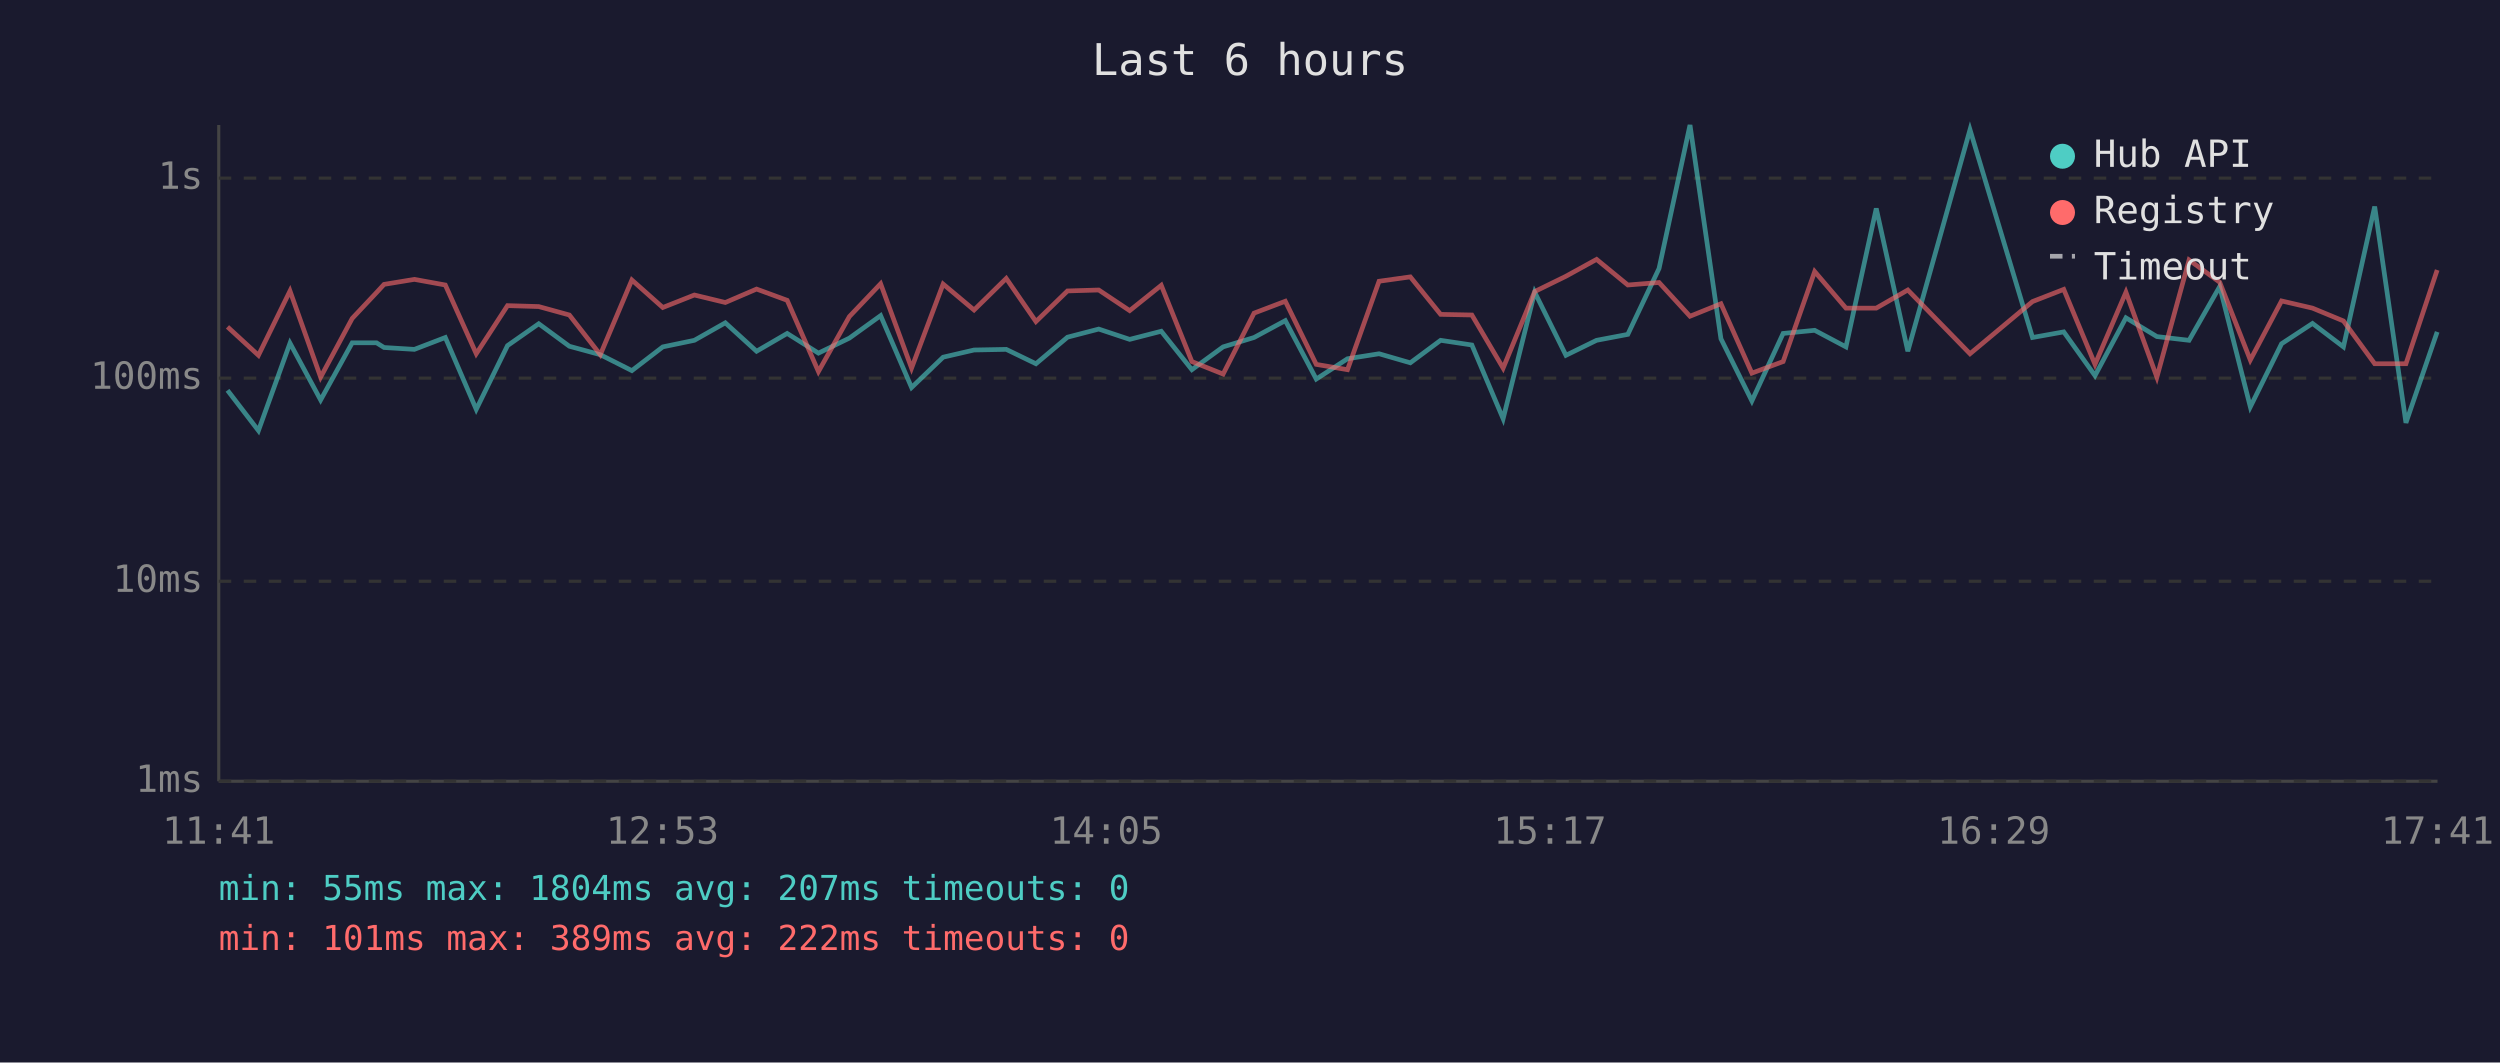
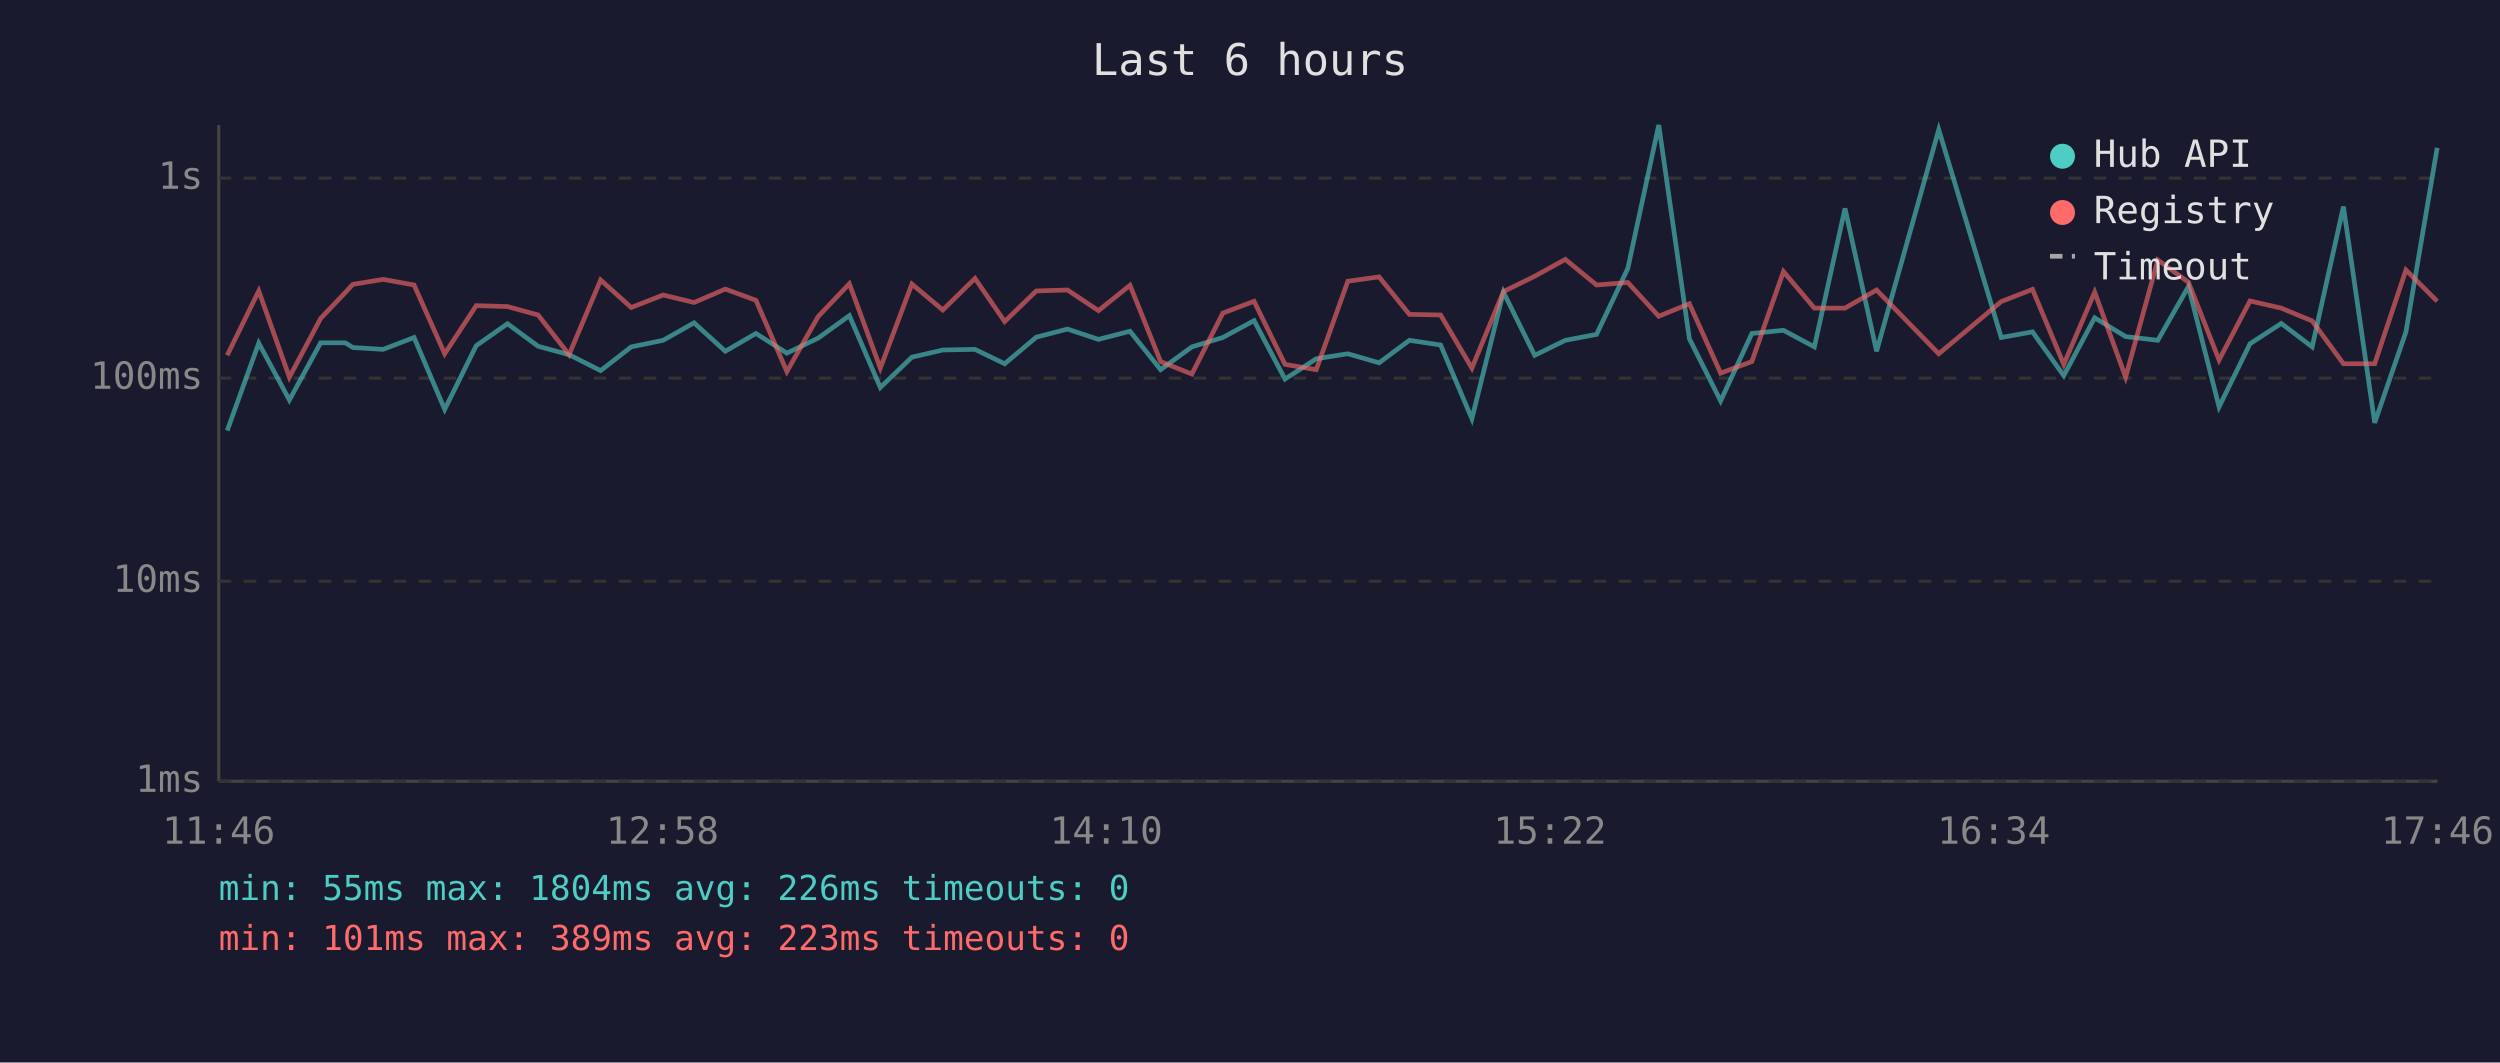
<svg xmlns="http://www.w3.org/2000/svg" viewBox="0 0 800 340" font-family="monospace" font-size="12">
  <rect width="800" height="340" fill="#1a1a2e" />
  <text x="400" y="24" fill="#e0e0e0" font-size="14" text-anchor="middle">Last 6 hours</text>
  <line x1="70" y1="40" x2="70" y2="250" stroke="#444" stroke-width="1" />
  <line x1="70" y1="250" x2="780" y2="250" stroke="#444" stroke-width="1" />
  <line x1="70" y1="250" x2="780" y2="250" stroke="#333" stroke-width="1" stroke-dasharray="4" />
  <text x="65" y="250" fill="#888" text-anchor="end" dominant-baseline="middle">1ms</text>
  <line x1="70" y1="186" x2="780" y2="186" stroke="#333" stroke-width="1" stroke-dasharray="4" />
  <text x="65" y="186" fill="#888" text-anchor="end" dominant-baseline="middle">10ms</text>
  <line x1="70" y1="121" x2="780" y2="121" stroke="#333" stroke-width="1" stroke-dasharray="4" />
  <text x="65" y="121" fill="#888" text-anchor="end" dominant-baseline="middle">100ms</text>
  <line x1="70" y1="57" x2="780" y2="57" stroke="#333" stroke-width="1" stroke-dasharray="4" />
  <text x="65" y="57" fill="#888" text-anchor="end" dominant-baseline="middle">1s</text>
-   <text x="70" y="270" fill="#888" text-anchor="middle">11:41</text>
-   <text x="212" y="270" fill="#888" text-anchor="middle">12:53</text>
-   <text x="354" y="270" fill="#888" text-anchor="middle">14:05</text>
-   <text x="496" y="270" fill="#888" text-anchor="middle">15:17</text>
-   <text x="638" y="270" fill="#888" text-anchor="middle">16:29</text>
-   <text x="780" y="270" fill="#888" text-anchor="middle">17:41</text>
-   <polyline points="72.8,124.9 82.7,137.8 92.8,109.8 102.6,128.0 112.7,109.7 120.5,109.7 122.9,111.2 132.6,111.8 142.5,108.0 152.4,131.0 162.4,110.6 172.4,103.6 182.2,110.8 192.1,113.5 202.2,118.6 212.1,111.0 222.2,108.9 232.1,103.3 242.1,112.4 251.9,106.7 261.9,113.0 271.8,108.2 281.8,101.0 291.7,124.0 301.8,114.3 311.7,112.0 322.0,111.8 331.5,116.4 341.6,107.9 351.6,105.3 361.5,108.6 371.6,106.0 381.4,118.3 391.4,111.0 401.3,108.0 411.3,102.6 421.2,121.3 431.2,114.8 441.3,113.2 451.3,116.1 461.0,108.9 471.0,110.4 481.0,134.0 491.1,93.5 501.1,113.7 510.9,108.9 520.9,107.0 530.9,85.9 540.8,40.0 550.7,108.4 560.6,128.3 570.6,106.7 580.7,105.7 590.7,111.0 600.4,66.7 610.5,112.4 630.4,41.5 650.4,108.0 660.4,106.2 670.4,120.2 680.3,101.7 690.2,107.7 700.5,108.9 710.3,91.7 720.1,130.2 730.1,110.0 740.0,103.5 749.9,111.0 759.9,66.1 769.9,135.3 779.9,106.2" fill="none" stroke="#4ecdc4" stroke-width="1.5" opacity="0.6" />
-   <polyline points="72.8,104.6 82.7,113.7 92.8,93.1 102.6,120.7 112.7,101.9 120.5,93.6 122.9,91.0 132.6,89.4 142.5,91.2 152.4,113.2 162.4,97.8 172.4,98.1 182.2,100.8 192.1,113.5 202.2,89.6 212.1,98.4 222.2,94.4 232.1,96.8 242.1,92.5 251.9,96.1 261.9,118.9 271.8,101.3 281.8,90.8 291.7,117.8 301.8,90.9 311.7,99.2 322.0,89.1 331.5,102.9 341.6,93.1 351.6,92.8 361.5,99.4 371.6,91.3 381.4,115.7 391.4,119.7 401.3,100.2 411.3,96.4 421.2,116.6 431.2,118.3 441.3,90.0 451.3,88.6 461.0,100.6 471.0,100.8 481.0,117.8 491.1,93.3 501.1,88.4 510.9,83.0 520.9,91.2 530.9,90.4 540.8,101.2 550.7,97.2 560.6,119.4 570.6,115.7 580.7,86.9 590.7,98.6 600.4,98.6 610.5,92.8 630.4,113.2 650.4,96.5 660.4,92.6 670.4,116.6 680.3,93.5 690.2,120.7 700.5,83.2 710.3,90.3 720.1,115.2 730.1,96.3 740.0,98.6 749.9,102.7 759.9,116.4 769.9,116.4 779.9,86.4" fill="none" stroke="#ff6b6b" stroke-width="1.5" opacity="0.6" />
+   <text x="70" y="270" fill="#888" text-anchor="middle">11:46</text>
+   <text x="212" y="270" fill="#888" text-anchor="middle">12:58</text>
+   <text x="354" y="270" fill="#888" text-anchor="middle">14:10</text>
+   <text x="496" y="270" fill="#888" text-anchor="middle">15:22</text>
+   <text x="638" y="270" fill="#888" text-anchor="middle">16:34</text>
+   <text x="780" y="270" fill="#888" text-anchor="middle">17:46</text>
+   <polyline points="72.7,137.8 82.8,109.8 92.6,128.0 102.6,109.7 110.5,109.7 112.9,111.2 122.6,111.8 132.5,108.0 142.3,131.0 152.4,110.6 162.4,103.6 172.2,110.8 182.1,113.5 192.2,118.6 202.0,111.0 212.2,108.9 222.1,103.3 232.1,112.4 241.9,106.7 251.8,113.0 261.8,108.2 271.8,101.0 281.7,124.0 291.8,114.3 301.7,112.0 312.0,111.8 321.5,116.4 331.6,107.9 341.6,105.3 351.5,108.6 361.6,106.0 371.4,118.3 381.4,111.0 391.3,108.0 401.3,102.6 411.2,121.3 421.2,114.8 431.3,113.2 441.3,116.1 451.0,108.9 461.0,110.4 471.0,134.0 481.1,93.5 491.1,113.7 500.9,108.9 510.9,107.0 520.9,85.9 530.8,40.0 540.6,108.4 550.6,128.3 560.6,106.7 570.7,105.7 580.6,111.0 590.4,66.7 600.5,112.4 620.4,41.5 640.4,108.0 650.4,106.2 660.4,120.2 670.3,101.7 680.2,107.7 690.5,108.9 700.3,91.7 710.1,130.2 720.0,110.0 730.0,103.5 739.9,111.0 749.9,66.1 759.9,135.3 769.9,106.2 779.9,47.3" fill="none" stroke="#4ecdc4" stroke-width="1.5" opacity="0.6" />
+   <polyline points="72.7,113.7 82.8,93.1 92.6,120.7 102.6,101.9 110.5,93.6 112.9,91.0 122.6,89.4 132.5,91.2 142.3,113.2 152.4,97.8 162.4,98.1 172.2,100.8 182.1,113.5 192.2,89.6 202.0,98.4 212.2,94.4 222.1,96.8 232.1,92.5 241.9,96.1 251.8,118.9 261.8,101.3 271.8,90.8 281.7,117.8 291.8,90.9 301.7,99.2 312.0,89.1 321.5,102.9 331.6,93.1 341.6,92.8 351.5,99.4 361.6,91.3 371.4,115.7 381.4,119.7 391.3,100.2 401.3,96.4 411.2,116.6 421.2,118.3 431.3,90.0 441.3,88.6 451.0,100.6 461.0,100.8 471.0,117.8 481.1,93.3 491.1,88.4 500.9,83.0 510.9,91.2 520.9,90.4 530.8,101.2 540.6,97.2 550.6,119.4 560.6,115.7 570.7,86.9 580.6,98.6 590.4,98.6 600.5,92.8 620.4,113.2 640.4,96.5 650.4,92.6 660.4,116.6 670.3,93.5 680.2,120.7 690.5,83.2 700.3,90.3 710.1,115.2 720.0,96.3 730.0,98.6 739.9,102.7 749.9,116.4 759.9,116.4 769.9,86.4 779.9,96.4" fill="none" stroke="#ff6b6b" stroke-width="1.5" opacity="0.6" />
  <circle cx="660" cy="50" r="4" fill="#4ecdc4" />
  <text x="670" y="50" fill="#e0e0e0" dominant-baseline="middle">Hub API</text>
  <circle cx="660" cy="68" r="4" fill="#ff6b6b" />
  <text x="670" y="68" fill="#e0e0e0" dominant-baseline="middle">Registry</text>
  <line x1="656" y1="82" x2="664" y2="82" stroke="#e0e0e0" stroke-width="1.5" stroke-dasharray="4,3" opacity="0.7" />
  <text x="670" y="86" fill="#e0e0e0" dominant-baseline="middle">Timeout</text>
-   <text x="70" y="288" fill="#4ecdc4" font-size="11">min: 55ms  max: 1804ms  avg: 207ms  timeouts: 0</text>
-   <text x="70" y="304" fill="#ff6b6b" font-size="11">min: 101ms  max: 389ms  avg: 222ms  timeouts: 0</text>
+   <text x="70" y="288" fill="#4ecdc4" font-size="11">min: 55ms  max: 1804ms  avg: 226ms  timeouts: 0</text>
+   <text x="70" y="304" fill="#ff6b6b" font-size="11">min: 101ms  max: 389ms  avg: 223ms  timeouts: 0</text>
</svg>
